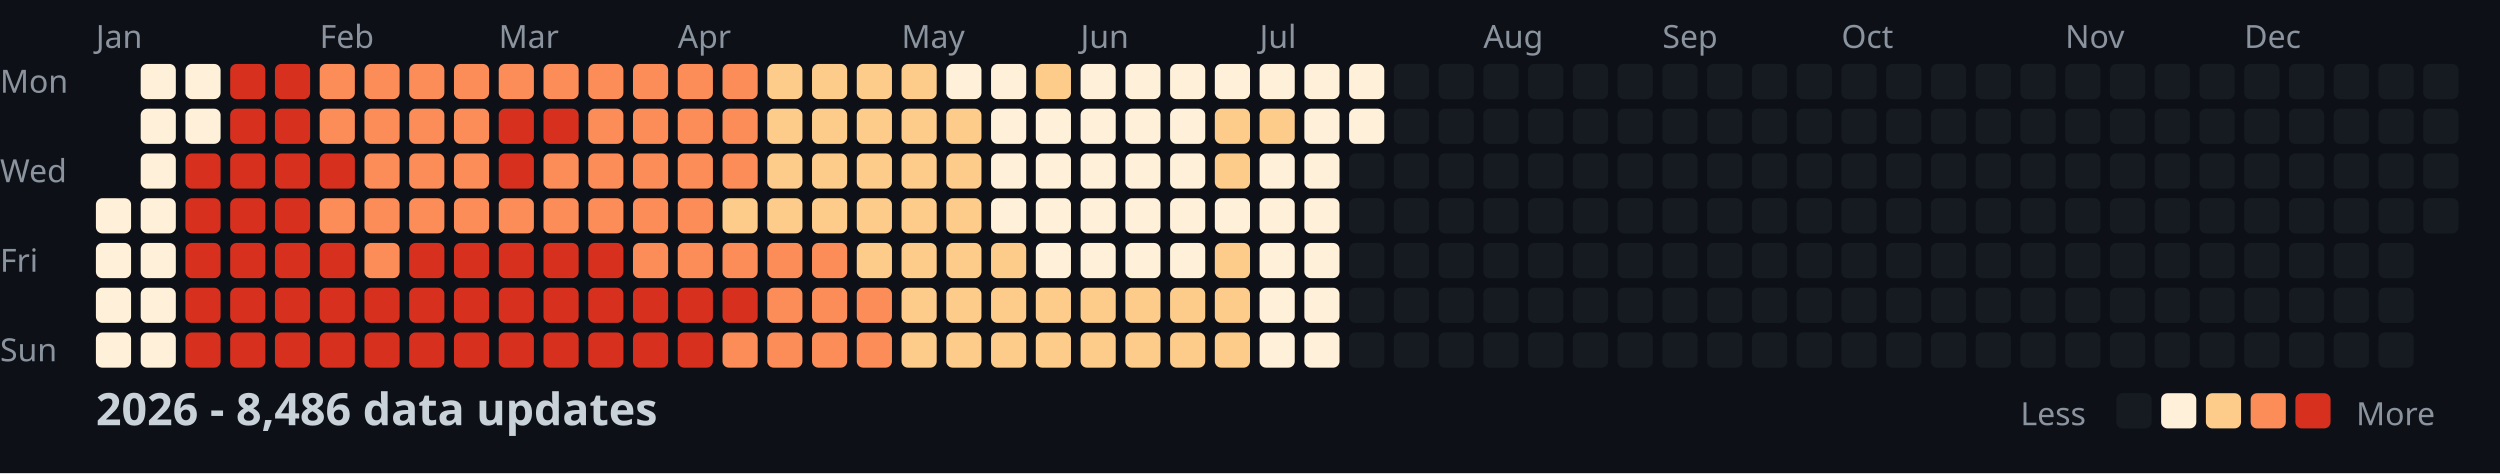
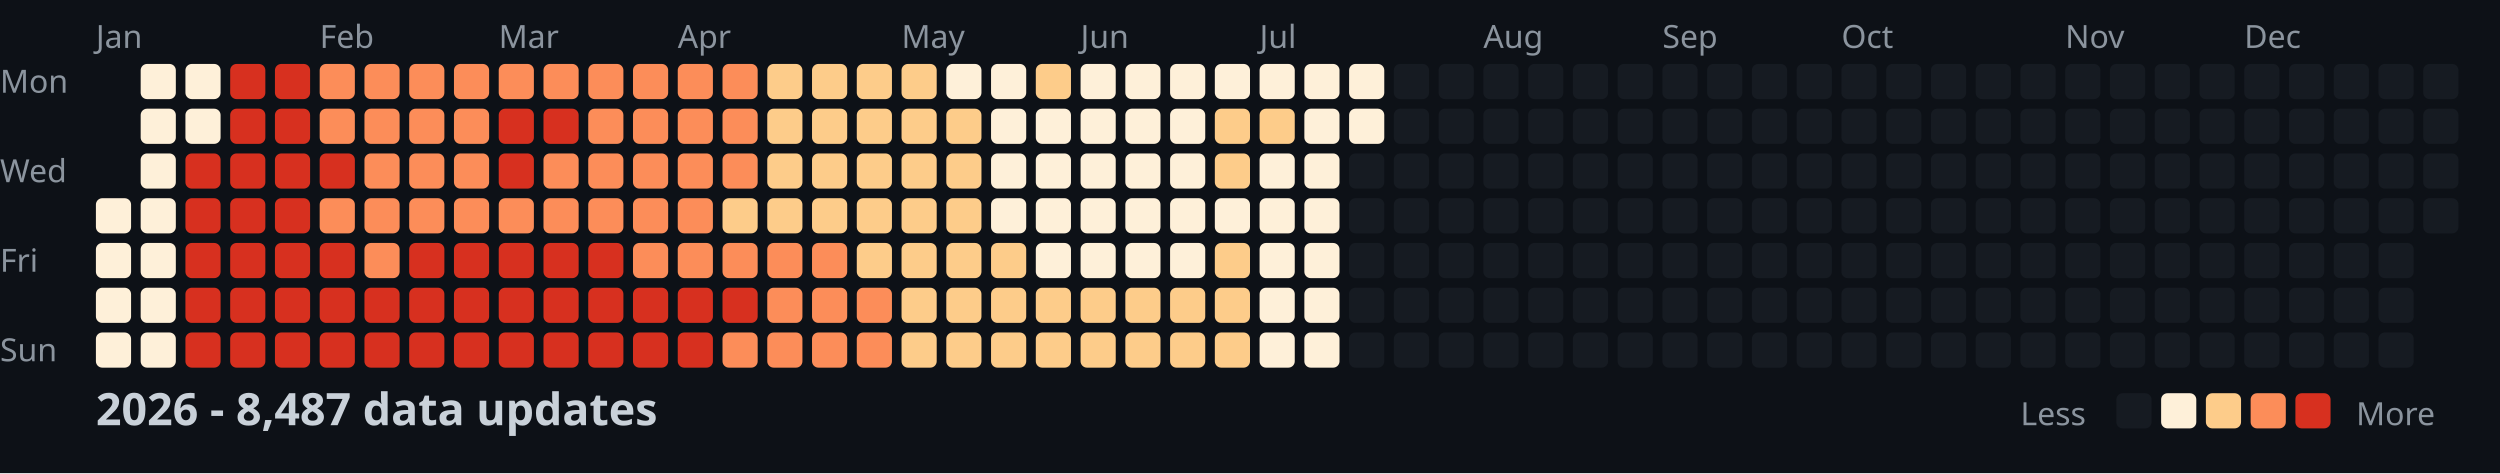
<svg xmlns="http://www.w3.org/2000/svg" width="782" height="148">
  <style>
    .month { font: 10px sans-serif; fill: #8b949e; }
    .day { font: 10px sans-serif; fill: #8b949e; }
    .title { font: bold 14px sans-serif; fill: #c9d1d9; }
    .legend { font: 10px sans-serif; fill: #8b949e; }
  </style>
  <rect width="100%" height="100%" fill="#0d1117" />
  <text x="0" y="29" class="day">Mon</text>
  <text x="0" y="57" class="day">Wed</text>
  <text x="0" y="85" class="day">Fri</text>
  <text x="0" y="113" class="day">Sun</text>
  <text x="30" y="15" class="month">Jan</text>
  <text x="100" y="15" class="month">Feb</text>
  <text x="156" y="15" class="month">Mar</text>
  <text x="212" y="15" class="month">Apr</text>
  <text x="282" y="15" class="month">May</text>
  <text x="338" y="15" class="month">Jun</text>
  <text x="394" y="15" class="month">Jul</text>
  <text x="464" y="15" class="month">Aug</text>
  <text x="520" y="15" class="month">Sep</text>
  <text x="576" y="15" class="month">Oct</text>
  <text x="646" y="15" class="month">Nov</text>
  <text x="702" y="15" class="month">Dec</text>
  <rect x="30" y="62" width="11" height="11" fill="#fef0d9" rx="2" />
  <rect x="30" y="76" width="11" height="11" fill="#fef0d9" rx="2" />
  <rect x="30" y="90" width="11" height="11" fill="#fef0d9" rx="2" />
  <rect x="30" y="104" width="11" height="11" fill="#fef0d9" rx="2" />
  <rect x="44" y="20" width="11" height="11" fill="#fef0d9" rx="2" />
  <rect x="44" y="34" width="11" height="11" fill="#fef0d9" rx="2" />
  <rect x="44" y="48" width="11" height="11" fill="#fef0d9" rx="2" />
  <rect x="44" y="62" width="11" height="11" fill="#fef0d9" rx="2" />
  <rect x="44" y="76" width="11" height="11" fill="#fef0d9" rx="2" />
  <rect x="44" y="90" width="11" height="11" fill="#fef0d9" rx="2" />
  <rect x="44" y="104" width="11" height="11" fill="#fef0d9" rx="2" />
  <rect x="58" y="20" width="11" height="11" fill="#fef0d9" rx="2" />
  <rect x="58" y="34" width="11" height="11" fill="#fef0d9" rx="2" />
  <rect x="58" y="48" width="11" height="11" fill="#d7301f" rx="2" />
  <rect x="58" y="62" width="11" height="11" fill="#d7301f" rx="2" />
  <rect x="58" y="76" width="11" height="11" fill="#d7301f" rx="2" />
  <rect x="58" y="90" width="11" height="11" fill="#d7301f" rx="2" />
  <rect x="58" y="104" width="11" height="11" fill="#d7301f" rx="2" />
  <rect x="72" y="20" width="11" height="11" fill="#d7301f" rx="2" />
  <rect x="72" y="34" width="11" height="11" fill="#d7301f" rx="2" />
  <rect x="72" y="48" width="11" height="11" fill="#d7301f" rx="2" />
  <rect x="72" y="62" width="11" height="11" fill="#d7301f" rx="2" />
  <rect x="72" y="76" width="11" height="11" fill="#d7301f" rx="2" />
  <rect x="72" y="90" width="11" height="11" fill="#d7301f" rx="2" />
  <rect x="72" y="104" width="11" height="11" fill="#d7301f" rx="2" />
  <rect x="86" y="20" width="11" height="11" fill="#d7301f" rx="2" />
  <rect x="86" y="34" width="11" height="11" fill="#d7301f" rx="2" />
  <rect x="86" y="48" width="11" height="11" fill="#d7301f" rx="2" />
  <rect x="86" y="62" width="11" height="11" fill="#d7301f" rx="2" />
  <rect x="86" y="76" width="11" height="11" fill="#d7301f" rx="2" />
  <rect x="86" y="90" width="11" height="11" fill="#d7301f" rx="2" />
  <rect x="86" y="104" width="11" height="11" fill="#d7301f" rx="2" />
  <rect x="100" y="20" width="11" height="11" fill="#fc8d59" rx="2" />
  <rect x="100" y="34" width="11" height="11" fill="#fc8d59" rx="2" />
  <rect x="100" y="48" width="11" height="11" fill="#d7301f" rx="2" />
  <rect x="100" y="62" width="11" height="11" fill="#fc8d59" rx="2" />
  <rect x="100" y="76" width="11" height="11" fill="#d7301f" rx="2" />
  <rect x="100" y="90" width="11" height="11" fill="#d7301f" rx="2" />
  <rect x="100" y="104" width="11" height="11" fill="#d7301f" rx="2" />
  <rect x="114" y="20" width="11" height="11" fill="#fc8d59" rx="2" />
  <rect x="114" y="34" width="11" height="11" fill="#fc8d59" rx="2" />
  <rect x="114" y="48" width="11" height="11" fill="#fc8d59" rx="2" />
  <rect x="114" y="62" width="11" height="11" fill="#fc8d59" rx="2" />
  <rect x="114" y="76" width="11" height="11" fill="#fc8d59" rx="2" />
  <rect x="114" y="90" width="11" height="11" fill="#d7301f" rx="2" />
  <rect x="114" y="104" width="11" height="11" fill="#d7301f" rx="2" />
  <rect x="128" y="20" width="11" height="11" fill="#fc8d59" rx="2" />
  <rect x="128" y="34" width="11" height="11" fill="#fc8d59" rx="2" />
  <rect x="128" y="48" width="11" height="11" fill="#fc8d59" rx="2" />
  <rect x="128" y="62" width="11" height="11" fill="#fc8d59" rx="2" />
  <rect x="128" y="76" width="11" height="11" fill="#d7301f" rx="2" />
  <rect x="128" y="90" width="11" height="11" fill="#d7301f" rx="2" />
  <rect x="128" y="104" width="11" height="11" fill="#d7301f" rx="2" />
  <rect x="142" y="20" width="11" height="11" fill="#fc8d59" rx="2" />
  <rect x="142" y="34" width="11" height="11" fill="#fc8d59" rx="2" />
  <rect x="142" y="48" width="11" height="11" fill="#fc8d59" rx="2" />
  <rect x="142" y="62" width="11" height="11" fill="#fc8d59" rx="2" />
  <rect x="142" y="76" width="11" height="11" fill="#d7301f" rx="2" />
  <rect x="142" y="90" width="11" height="11" fill="#d7301f" rx="2" />
  <rect x="142" y="104" width="11" height="11" fill="#d7301f" rx="2" />
  <rect x="156" y="20" width="11" height="11" fill="#fc8d59" rx="2" />
  <rect x="156" y="34" width="11" height="11" fill="#d7301f" rx="2" />
  <rect x="156" y="48" width="11" height="11" fill="#d7301f" rx="2" />
  <rect x="156" y="62" width="11" height="11" fill="#fc8d59" rx="2" />
  <rect x="156" y="76" width="11" height="11" fill="#d7301f" rx="2" />
  <rect x="156" y="90" width="11" height="11" fill="#d7301f" rx="2" />
  <rect x="156" y="104" width="11" height="11" fill="#d7301f" rx="2" />
  <rect x="170" y="20" width="11" height="11" fill="#fc8d59" rx="2" />
  <rect x="170" y="34" width="11" height="11" fill="#d7301f" rx="2" />
  <rect x="170" y="48" width="11" height="11" fill="#fc8d59" rx="2" />
  <rect x="170" y="62" width="11" height="11" fill="#fc8d59" rx="2" />
  <rect x="170" y="76" width="11" height="11" fill="#d7301f" rx="2" />
  <rect x="170" y="90" width="11" height="11" fill="#d7301f" rx="2" />
  <rect x="170" y="104" width="11" height="11" fill="#d7301f" rx="2" />
  <rect x="184" y="20" width="11" height="11" fill="#fc8d59" rx="2" />
  <rect x="184" y="34" width="11" height="11" fill="#fc8d59" rx="2" />
  <rect x="184" y="48" width="11" height="11" fill="#fc8d59" rx="2" />
  <rect x="184" y="62" width="11" height="11" fill="#fc8d59" rx="2" />
  <rect x="184" y="76" width="11" height="11" fill="#d7301f" rx="2" />
  <rect x="184" y="90" width="11" height="11" fill="#d7301f" rx="2" />
  <rect x="184" y="104" width="11" height="11" fill="#d7301f" rx="2" />
  <rect x="198" y="20" width="11" height="11" fill="#fc8d59" rx="2" />
  <rect x="198" y="34" width="11" height="11" fill="#fc8d59" rx="2" />
  <rect x="198" y="48" width="11" height="11" fill="#fc8d59" rx="2" />
  <rect x="198" y="62" width="11" height="11" fill="#fc8d59" rx="2" />
  <rect x="198" y="76" width="11" height="11" fill="#fc8d59" rx="2" />
  <rect x="198" y="90" width="11" height="11" fill="#d7301f" rx="2" />
  <rect x="198" y="104" width="11" height="11" fill="#d7301f" rx="2" />
  <rect x="212" y="20" width="11" height="11" fill="#fc8d59" rx="2" />
  <rect x="212" y="34" width="11" height="11" fill="#fc8d59" rx="2" />
  <rect x="212" y="48" width="11" height="11" fill="#fc8d59" rx="2" />
  <rect x="212" y="62" width="11" height="11" fill="#fc8d59" rx="2" />
  <rect x="212" y="76" width="11" height="11" fill="#fc8d59" rx="2" />
  <rect x="212" y="90" width="11" height="11" fill="#d7301f" rx="2" />
  <rect x="212" y="104" width="11" height="11" fill="#d7301f" rx="2" />
  <rect x="226" y="20" width="11" height="11" fill="#fc8d59" rx="2" />
  <rect x="226" y="34" width="11" height="11" fill="#fc8d59" rx="2" />
  <rect x="226" y="48" width="11" height="11" fill="#fc8d59" rx="2" />
  <rect x="226" y="62" width="11" height="11" fill="#fdcc8a" rx="2" />
  <rect x="226" y="76" width="11" height="11" fill="#fc8d59" rx="2" />
  <rect x="226" y="90" width="11" height="11" fill="#d7301f" rx="2" />
  <rect x="226" y="104" width="11" height="11" fill="#fc8d59" rx="2" />
  <rect x="240" y="20" width="11" height="11" fill="#fdcc8a" rx="2" />
  <rect x="240" y="34" width="11" height="11" fill="#fdcc8a" rx="2" />
  <rect x="240" y="48" width="11" height="11" fill="#fdcc8a" rx="2" />
  <rect x="240" y="62" width="11" height="11" fill="#fdcc8a" rx="2" />
  <rect x="240" y="76" width="11" height="11" fill="#fc8d59" rx="2" />
  <rect x="240" y="90" width="11" height="11" fill="#fc8d59" rx="2" />
  <rect x="240" y="104" width="11" height="11" fill="#fc8d59" rx="2" />
  <rect x="254" y="20" width="11" height="11" fill="#fdcc8a" rx="2" />
  <rect x="254" y="34" width="11" height="11" fill="#fdcc8a" rx="2" />
  <rect x="254" y="48" width="11" height="11" fill="#fdcc8a" rx="2" />
  <rect x="254" y="62" width="11" height="11" fill="#fdcc8a" rx="2" />
  <rect x="254" y="76" width="11" height="11" fill="#fc8d59" rx="2" />
  <rect x="254" y="90" width="11" height="11" fill="#fc8d59" rx="2" />
  <rect x="254" y="104" width="11" height="11" fill="#fc8d59" rx="2" />
  <rect x="268" y="20" width="11" height="11" fill="#fdcc8a" rx="2" />
  <rect x="268" y="34" width="11" height="11" fill="#fdcc8a" rx="2" />
  <rect x="268" y="48" width="11" height="11" fill="#fdcc8a" rx="2" />
  <rect x="268" y="62" width="11" height="11" fill="#fdcc8a" rx="2" />
  <rect x="268" y="76" width="11" height="11" fill="#fdcc8a" rx="2" />
  <rect x="268" y="90" width="11" height="11" fill="#fc8d59" rx="2" />
  <rect x="268" y="104" width="11" height="11" fill="#fc8d59" rx="2" />
  <rect x="282" y="20" width="11" height="11" fill="#fdcc8a" rx="2" />
  <rect x="282" y="34" width="11" height="11" fill="#fdcc8a" rx="2" />
  <rect x="282" y="48" width="11" height="11" fill="#fdcc8a" rx="2" />
  <rect x="282" y="62" width="11" height="11" fill="#fdcc8a" rx="2" />
  <rect x="282" y="76" width="11" height="11" fill="#fdcc8a" rx="2" />
  <rect x="282" y="90" width="11" height="11" fill="#fdcc8a" rx="2" />
  <rect x="282" y="104" width="11" height="11" fill="#fdcc8a" rx="2" />
  <rect x="296" y="20" width="11" height="11" fill="#fef0d9" rx="2" />
  <rect x="296" y="34" width="11" height="11" fill="#fdcc8a" rx="2" />
  <rect x="296" y="48" width="11" height="11" fill="#fdcc8a" rx="2" />
  <rect x="296" y="62" width="11" height="11" fill="#fdcc8a" rx="2" />
  <rect x="296" y="76" width="11" height="11" fill="#fdcc8a" rx="2" />
  <rect x="296" y="90" width="11" height="11" fill="#fdcc8a" rx="2" />
  <rect x="296" y="104" width="11" height="11" fill="#fdcc8a" rx="2" />
  <rect x="310" y="20" width="11" height="11" fill="#fef0d9" rx="2" />
  <rect x="310" y="34" width="11" height="11" fill="#fef0d9" rx="2" />
  <rect x="310" y="48" width="11" height="11" fill="#fef0d9" rx="2" />
  <rect x="310" y="62" width="11" height="11" fill="#fef0d9" rx="2" />
  <rect x="310" y="76" width="11" height="11" fill="#fdcc8a" rx="2" />
  <rect x="310" y="90" width="11" height="11" fill="#fdcc8a" rx="2" />
  <rect x="310" y="104" width="11" height="11" fill="#fdcc8a" rx="2" />
  <rect x="324" y="20" width="11" height="11" fill="#fdcc8a" rx="2" />
  <rect x="324" y="34" width="11" height="11" fill="#fef0d9" rx="2" />
  <rect x="324" y="48" width="11" height="11" fill="#fef0d9" rx="2" />
  <rect x="324" y="62" width="11" height="11" fill="#fef0d9" rx="2" />
  <rect x="324" y="76" width="11" height="11" fill="#fef0d9" rx="2" />
  <rect x="324" y="90" width="11" height="11" fill="#fdcc8a" rx="2" />
  <rect x="324" y="104" width="11" height="11" fill="#fdcc8a" rx="2" />
  <rect x="338" y="20" width="11" height="11" fill="#fef0d9" rx="2" />
  <rect x="338" y="34" width="11" height="11" fill="#fef0d9" rx="2" />
  <rect x="338" y="48" width="11" height="11" fill="#fef0d9" rx="2" />
  <rect x="338" y="62" width="11" height="11" fill="#fef0d9" rx="2" />
  <rect x="338" y="76" width="11" height="11" fill="#fef0d9" rx="2" />
  <rect x="338" y="90" width="11" height="11" fill="#fdcc8a" rx="2" />
  <rect x="338" y="104" width="11" height="11" fill="#fdcc8a" rx="2" />
  <rect x="352" y="20" width="11" height="11" fill="#fef0d9" rx="2" />
  <rect x="352" y="34" width="11" height="11" fill="#fef0d9" rx="2" />
  <rect x="352" y="48" width="11" height="11" fill="#fef0d9" rx="2" />
  <rect x="352" y="62" width="11" height="11" fill="#fef0d9" rx="2" />
  <rect x="352" y="76" width="11" height="11" fill="#fef0d9" rx="2" />
  <rect x="352" y="90" width="11" height="11" fill="#fdcc8a" rx="2" />
  <rect x="352" y="104" width="11" height="11" fill="#fdcc8a" rx="2" />
  <rect x="366" y="20" width="11" height="11" fill="#fef0d9" rx="2" />
  <rect x="366" y="34" width="11" height="11" fill="#fef0d9" rx="2" />
  <rect x="366" y="48" width="11" height="11" fill="#fef0d9" rx="2" />
  <rect x="366" y="62" width="11" height="11" fill="#fef0d9" rx="2" />
  <rect x="366" y="76" width="11" height="11" fill="#fef0d9" rx="2" />
  <rect x="366" y="90" width="11" height="11" fill="#fdcc8a" rx="2" />
  <rect x="366" y="104" width="11" height="11" fill="#fdcc8a" rx="2" />
  <rect x="380" y="20" width="11" height="11" fill="#fef0d9" rx="2" />
  <rect x="380" y="34" width="11" height="11" fill="#fdcc8a" rx="2" />
  <rect x="380" y="48" width="11" height="11" fill="#fdcc8a" rx="2" />
  <rect x="380" y="62" width="11" height="11" fill="#fef0d9" rx="2" />
  <rect x="380" y="76" width="11" height="11" fill="#fdcc8a" rx="2" />
  <rect x="380" y="90" width="11" height="11" fill="#fdcc8a" rx="2" />
  <rect x="380" y="104" width="11" height="11" fill="#fdcc8a" rx="2" />
  <rect x="394" y="20" width="11" height="11" fill="#fef0d9" rx="2" />
  <rect x="394" y="34" width="11" height="11" fill="#fdcc8a" rx="2" />
  <rect x="394" y="48" width="11" height="11" fill="#fef0d9" rx="2" />
  <rect x="394" y="62" width="11" height="11" fill="#fef0d9" rx="2" />
  <rect x="394" y="76" width="11" height="11" fill="#fef0d9" rx="2" />
  <rect x="394" y="90" width="11" height="11" fill="#fef0d9" rx="2" />
  <rect x="394" y="104" width="11" height="11" fill="#fef0d9" rx="2" />
  <rect x="408" y="20" width="11" height="11" fill="#fef0d9" rx="2" />
  <rect x="408" y="34" width="11" height="11" fill="#fef0d9" rx="2" />
  <rect x="408" y="48" width="11" height="11" fill="#fef0d9" rx="2" />
  <rect x="408" y="62" width="11" height="11" fill="#fef0d9" rx="2" />
  <rect x="408" y="76" width="11" height="11" fill="#fef0d9" rx="2" />
  <rect x="408" y="90" width="11" height="11" fill="#fef0d9" rx="2" />
  <rect x="408" y="104" width="11" height="11" fill="#fef0d9" rx="2" />
  <rect x="422" y="20" width="11" height="11" fill="#fef0d9" rx="2" />
  <rect x="422" y="34" width="11" height="11" fill="#fef0d9" rx="2" />
  <rect x="422" y="48" width="11" height="11" fill="#161b22" rx="2" />
  <rect x="422" y="62" width="11" height="11" fill="#161b22" rx="2" />
  <rect x="422" y="76" width="11" height="11" fill="#161b22" rx="2" />
  <rect x="422" y="90" width="11" height="11" fill="#161b22" rx="2" />
  <rect x="422" y="104" width="11" height="11" fill="#161b22" rx="2" />
  <rect x="436" y="20" width="11" height="11" fill="#161b22" rx="2" />
  <rect x="436" y="34" width="11" height="11" fill="#161b22" rx="2" />
  <rect x="436" y="48" width="11" height="11" fill="#161b22" rx="2" />
  <rect x="436" y="62" width="11" height="11" fill="#161b22" rx="2" />
  <rect x="436" y="76" width="11" height="11" fill="#161b22" rx="2" />
  <rect x="436" y="90" width="11" height="11" fill="#161b22" rx="2" />
  <rect x="436" y="104" width="11" height="11" fill="#161b22" rx="2" />
  <rect x="450" y="20" width="11" height="11" fill="#161b22" rx="2" />
  <rect x="450" y="34" width="11" height="11" fill="#161b22" rx="2" />
  <rect x="450" y="48" width="11" height="11" fill="#161b22" rx="2" />
  <rect x="450" y="62" width="11" height="11" fill="#161b22" rx="2" />
  <rect x="450" y="76" width="11" height="11" fill="#161b22" rx="2" />
  <rect x="450" y="90" width="11" height="11" fill="#161b22" rx="2" />
  <rect x="450" y="104" width="11" height="11" fill="#161b22" rx="2" />
  <rect x="464" y="20" width="11" height="11" fill="#161b22" rx="2" />
  <rect x="464" y="34" width="11" height="11" fill="#161b22" rx="2" />
  <rect x="464" y="48" width="11" height="11" fill="#161b22" rx="2" />
  <rect x="464" y="62" width="11" height="11" fill="#161b22" rx="2" />
  <rect x="464" y="76" width="11" height="11" fill="#161b22" rx="2" />
  <rect x="464" y="90" width="11" height="11" fill="#161b22" rx="2" />
  <rect x="464" y="104" width="11" height="11" fill="#161b22" rx="2" />
  <rect x="478" y="20" width="11" height="11" fill="#161b22" rx="2" />
  <rect x="478" y="34" width="11" height="11" fill="#161b22" rx="2" />
  <rect x="478" y="48" width="11" height="11" fill="#161b22" rx="2" />
  <rect x="478" y="62" width="11" height="11" fill="#161b22" rx="2" />
  <rect x="478" y="76" width="11" height="11" fill="#161b22" rx="2" />
  <rect x="478" y="90" width="11" height="11" fill="#161b22" rx="2" />
  <rect x="478" y="104" width="11" height="11" fill="#161b22" rx="2" />
  <rect x="492" y="20" width="11" height="11" fill="#161b22" rx="2" />
  <rect x="492" y="34" width="11" height="11" fill="#161b22" rx="2" />
  <rect x="492" y="48" width="11" height="11" fill="#161b22" rx="2" />
  <rect x="492" y="62" width="11" height="11" fill="#161b22" rx="2" />
  <rect x="492" y="76" width="11" height="11" fill="#161b22" rx="2" />
  <rect x="492" y="90" width="11" height="11" fill="#161b22" rx="2" />
  <rect x="492" y="104" width="11" height="11" fill="#161b22" rx="2" />
  <rect x="506" y="20" width="11" height="11" fill="#161b22" rx="2" />
  <rect x="506" y="34" width="11" height="11" fill="#161b22" rx="2" />
  <rect x="506" y="48" width="11" height="11" fill="#161b22" rx="2" />
  <rect x="506" y="62" width="11" height="11" fill="#161b22" rx="2" />
  <rect x="506" y="76" width="11" height="11" fill="#161b22" rx="2" />
  <rect x="506" y="90" width="11" height="11" fill="#161b22" rx="2" />
  <rect x="506" y="104" width="11" height="11" fill="#161b22" rx="2" />
  <rect x="520" y="20" width="11" height="11" fill="#161b22" rx="2" />
  <rect x="520" y="34" width="11" height="11" fill="#161b22" rx="2" />
  <rect x="520" y="48" width="11" height="11" fill="#161b22" rx="2" />
  <rect x="520" y="62" width="11" height="11" fill="#161b22" rx="2" />
  <rect x="520" y="76" width="11" height="11" fill="#161b22" rx="2" />
  <rect x="520" y="90" width="11" height="11" fill="#161b22" rx="2" />
  <rect x="520" y="104" width="11" height="11" fill="#161b22" rx="2" />
  <rect x="534" y="20" width="11" height="11" fill="#161b22" rx="2" />
  <rect x="534" y="34" width="11" height="11" fill="#161b22" rx="2" />
  <rect x="534" y="48" width="11" height="11" fill="#161b22" rx="2" />
  <rect x="534" y="62" width="11" height="11" fill="#161b22" rx="2" />
  <rect x="534" y="76" width="11" height="11" fill="#161b22" rx="2" />
  <rect x="534" y="90" width="11" height="11" fill="#161b22" rx="2" />
  <rect x="534" y="104" width="11" height="11" fill="#161b22" rx="2" />
  <rect x="548" y="20" width="11" height="11" fill="#161b22" rx="2" />
  <rect x="548" y="34" width="11" height="11" fill="#161b22" rx="2" />
  <rect x="548" y="48" width="11" height="11" fill="#161b22" rx="2" />
  <rect x="548" y="62" width="11" height="11" fill="#161b22" rx="2" />
  <rect x="548" y="76" width="11" height="11" fill="#161b22" rx="2" />
  <rect x="548" y="90" width="11" height="11" fill="#161b22" rx="2" />
  <rect x="548" y="104" width="11" height="11" fill="#161b22" rx="2" />
  <rect x="562" y="20" width="11" height="11" fill="#161b22" rx="2" />
  <rect x="562" y="34" width="11" height="11" fill="#161b22" rx="2" />
  <rect x="562" y="48" width="11" height="11" fill="#161b22" rx="2" />
  <rect x="562" y="62" width="11" height="11" fill="#161b22" rx="2" />
  <rect x="562" y="76" width="11" height="11" fill="#161b22" rx="2" />
  <rect x="562" y="90" width="11" height="11" fill="#161b22" rx="2" />
  <rect x="562" y="104" width="11" height="11" fill="#161b22" rx="2" />
  <rect x="576" y="20" width="11" height="11" fill="#161b22" rx="2" />
  <rect x="576" y="34" width="11" height="11" fill="#161b22" rx="2" />
  <rect x="576" y="48" width="11" height="11" fill="#161b22" rx="2" />
  <rect x="576" y="62" width="11" height="11" fill="#161b22" rx="2" />
  <rect x="576" y="76" width="11" height="11" fill="#161b22" rx="2" />
  <rect x="576" y="90" width="11" height="11" fill="#161b22" rx="2" />
  <rect x="576" y="104" width="11" height="11" fill="#161b22" rx="2" />
  <rect x="590" y="20" width="11" height="11" fill="#161b22" rx="2" />
  <rect x="590" y="34" width="11" height="11" fill="#161b22" rx="2" />
  <rect x="590" y="48" width="11" height="11" fill="#161b22" rx="2" />
  <rect x="590" y="62" width="11" height="11" fill="#161b22" rx="2" />
  <rect x="590" y="76" width="11" height="11" fill="#161b22" rx="2" />
  <rect x="590" y="90" width="11" height="11" fill="#161b22" rx="2" />
  <rect x="590" y="104" width="11" height="11" fill="#161b22" rx="2" />
  <rect x="604" y="20" width="11" height="11" fill="#161b22" rx="2" />
  <rect x="604" y="34" width="11" height="11" fill="#161b22" rx="2" />
  <rect x="604" y="48" width="11" height="11" fill="#161b22" rx="2" />
  <rect x="604" y="62" width="11" height="11" fill="#161b22" rx="2" />
  <rect x="604" y="76" width="11" height="11" fill="#161b22" rx="2" />
  <rect x="604" y="90" width="11" height="11" fill="#161b22" rx="2" />
  <rect x="604" y="104" width="11" height="11" fill="#161b22" rx="2" />
  <rect x="618" y="20" width="11" height="11" fill="#161b22" rx="2" />
  <rect x="618" y="34" width="11" height="11" fill="#161b22" rx="2" />
  <rect x="618" y="48" width="11" height="11" fill="#161b22" rx="2" />
  <rect x="618" y="62" width="11" height="11" fill="#161b22" rx="2" />
  <rect x="618" y="76" width="11" height="11" fill="#161b22" rx="2" />
  <rect x="618" y="90" width="11" height="11" fill="#161b22" rx="2" />
  <rect x="618" y="104" width="11" height="11" fill="#161b22" rx="2" />
  <rect x="632" y="20" width="11" height="11" fill="#161b22" rx="2" />
  <rect x="632" y="34" width="11" height="11" fill="#161b22" rx="2" />
  <rect x="632" y="48" width="11" height="11" fill="#161b22" rx="2" />
  <rect x="632" y="62" width="11" height="11" fill="#161b22" rx="2" />
  <rect x="632" y="76" width="11" height="11" fill="#161b22" rx="2" />
  <rect x="632" y="90" width="11" height="11" fill="#161b22" rx="2" />
  <rect x="632" y="104" width="11" height="11" fill="#161b22" rx="2" />
  <rect x="646" y="20" width="11" height="11" fill="#161b22" rx="2" />
  <rect x="646" y="34" width="11" height="11" fill="#161b22" rx="2" />
  <rect x="646" y="48" width="11" height="11" fill="#161b22" rx="2" />
  <rect x="646" y="62" width="11" height="11" fill="#161b22" rx="2" />
  <rect x="646" y="76" width="11" height="11" fill="#161b22" rx="2" />
  <rect x="646" y="90" width="11" height="11" fill="#161b22" rx="2" />
  <rect x="646" y="104" width="11" height="11" fill="#161b22" rx="2" />
  <rect x="660" y="20" width="11" height="11" fill="#161b22" rx="2" />
  <rect x="660" y="34" width="11" height="11" fill="#161b22" rx="2" />
  <rect x="660" y="48" width="11" height="11" fill="#161b22" rx="2" />
  <rect x="660" y="62" width="11" height="11" fill="#161b22" rx="2" />
  <rect x="660" y="76" width="11" height="11" fill="#161b22" rx="2" />
  <rect x="660" y="90" width="11" height="11" fill="#161b22" rx="2" />
  <rect x="660" y="104" width="11" height="11" fill="#161b22" rx="2" />
  <rect x="674" y="20" width="11" height="11" fill="#161b22" rx="2" />
  <rect x="674" y="34" width="11" height="11" fill="#161b22" rx="2" />
  <rect x="674" y="48" width="11" height="11" fill="#161b22" rx="2" />
  <rect x="674" y="62" width="11" height="11" fill="#161b22" rx="2" />
  <rect x="674" y="76" width="11" height="11" fill="#161b22" rx="2" />
  <rect x="674" y="90" width="11" height="11" fill="#161b22" rx="2" />
  <rect x="674" y="104" width="11" height="11" fill="#161b22" rx="2" />
  <rect x="688" y="20" width="11" height="11" fill="#161b22" rx="2" />
  <rect x="688" y="34" width="11" height="11" fill="#161b22" rx="2" />
  <rect x="688" y="48" width="11" height="11" fill="#161b22" rx="2" />
  <rect x="688" y="62" width="11" height="11" fill="#161b22" rx="2" />
  <rect x="688" y="76" width="11" height="11" fill="#161b22" rx="2" />
  <rect x="688" y="90" width="11" height="11" fill="#161b22" rx="2" />
  <rect x="688" y="104" width="11" height="11" fill="#161b22" rx="2" />
  <rect x="702" y="20" width="11" height="11" fill="#161b22" rx="2" />
  <rect x="702" y="34" width="11" height="11" fill="#161b22" rx="2" />
  <rect x="702" y="48" width="11" height="11" fill="#161b22" rx="2" />
  <rect x="702" y="62" width="11" height="11" fill="#161b22" rx="2" />
  <rect x="702" y="76" width="11" height="11" fill="#161b22" rx="2" />
  <rect x="702" y="90" width="11" height="11" fill="#161b22" rx="2" />
  <rect x="702" y="104" width="11" height="11" fill="#161b22" rx="2" />
  <rect x="716" y="20" width="11" height="11" fill="#161b22" rx="2" />
  <rect x="716" y="34" width="11" height="11" fill="#161b22" rx="2" />
  <rect x="716" y="48" width="11" height="11" fill="#161b22" rx="2" />
  <rect x="716" y="62" width="11" height="11" fill="#161b22" rx="2" />
  <rect x="716" y="76" width="11" height="11" fill="#161b22" rx="2" />
  <rect x="716" y="90" width="11" height="11" fill="#161b22" rx="2" />
  <rect x="716" y="104" width="11" height="11" fill="#161b22" rx="2" />
  <rect x="730" y="20" width="11" height="11" fill="#161b22" rx="2" />
  <rect x="730" y="34" width="11" height="11" fill="#161b22" rx="2" />
  <rect x="730" y="48" width="11" height="11" fill="#161b22" rx="2" />
  <rect x="730" y="62" width="11" height="11" fill="#161b22" rx="2" />
  <rect x="730" y="76" width="11" height="11" fill="#161b22" rx="2" />
  <rect x="730" y="90" width="11" height="11" fill="#161b22" rx="2" />
  <rect x="730" y="104" width="11" height="11" fill="#161b22" rx="2" />
  <rect x="744" y="20" width="11" height="11" fill="#161b22" rx="2" />
  <rect x="744" y="34" width="11" height="11" fill="#161b22" rx="2" />
  <rect x="744" y="48" width="11" height="11" fill="#161b22" rx="2" />
  <rect x="744" y="62" width="11" height="11" fill="#161b22" rx="2" />
  <rect x="744" y="76" width="11" height="11" fill="#161b22" rx="2" />
  <rect x="744" y="90" width="11" height="11" fill="#161b22" rx="2" />
  <rect x="744" y="104" width="11" height="11" fill="#161b22" rx="2" />
  <rect x="758" y="20" width="11" height="11" fill="#161b22" rx="2" />
  <rect x="758" y="34" width="11" height="11" fill="#161b22" rx="2" />
  <rect x="758" y="48" width="11" height="11" fill="#161b22" rx="2" />
  <rect x="758" y="62" width="11" height="11" fill="#161b22" rx="2" />
-   <text x="30" y="133" class="title">2026 - 8,486 data updates</text>
+   <text x="30" y="133" class="title">2026 - 8,487 data updates</text>
  <text x="632" y="133" class="legend">Less</text>
  <rect x="662" y="123" width="11" height="11" fill="#161b22" rx="2" />
  <rect x="676" y="123" width="11" height="11" fill="#fef0d9" rx="2" />
  <rect x="690" y="123" width="11" height="11" fill="#fdcc8a" rx="2" />
  <rect x="704" y="123" width="11" height="11" fill="#fc8d59" rx="2" />
  <rect x="718" y="123" width="11" height="11" fill="#d7301f" rx="2" />
  <text x="737" y="133" class="legend">More</text>
</svg>
